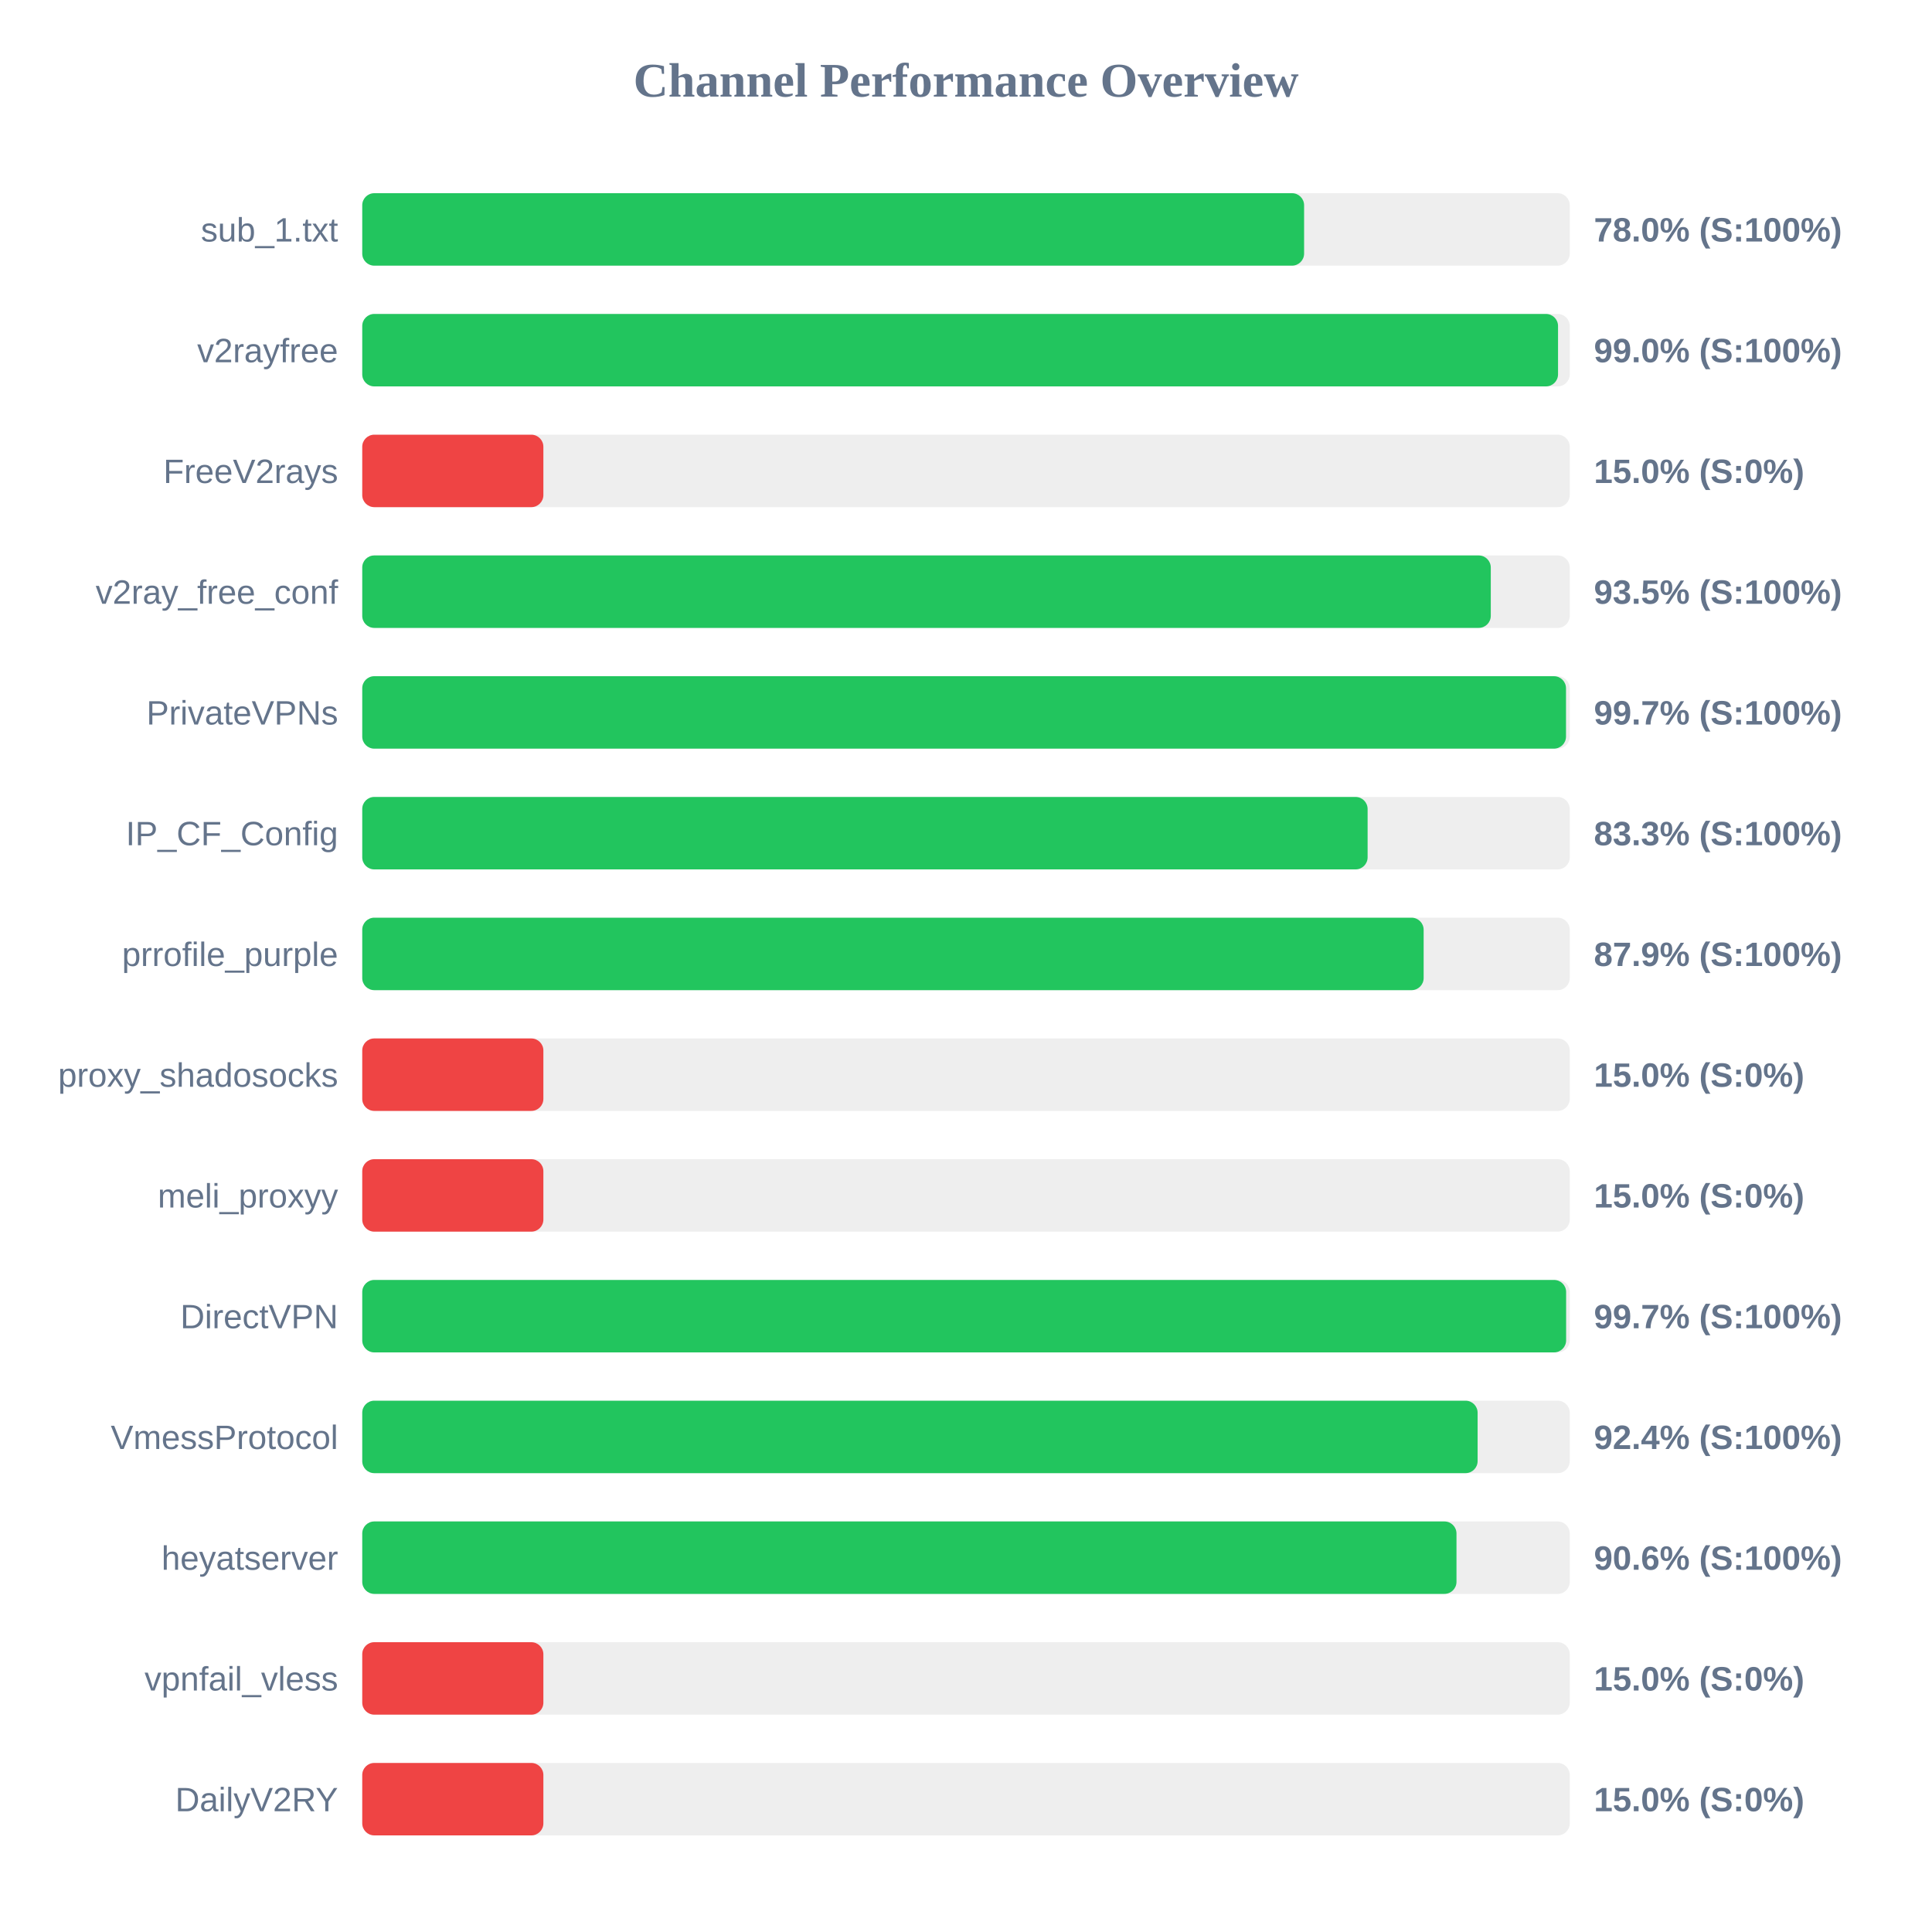
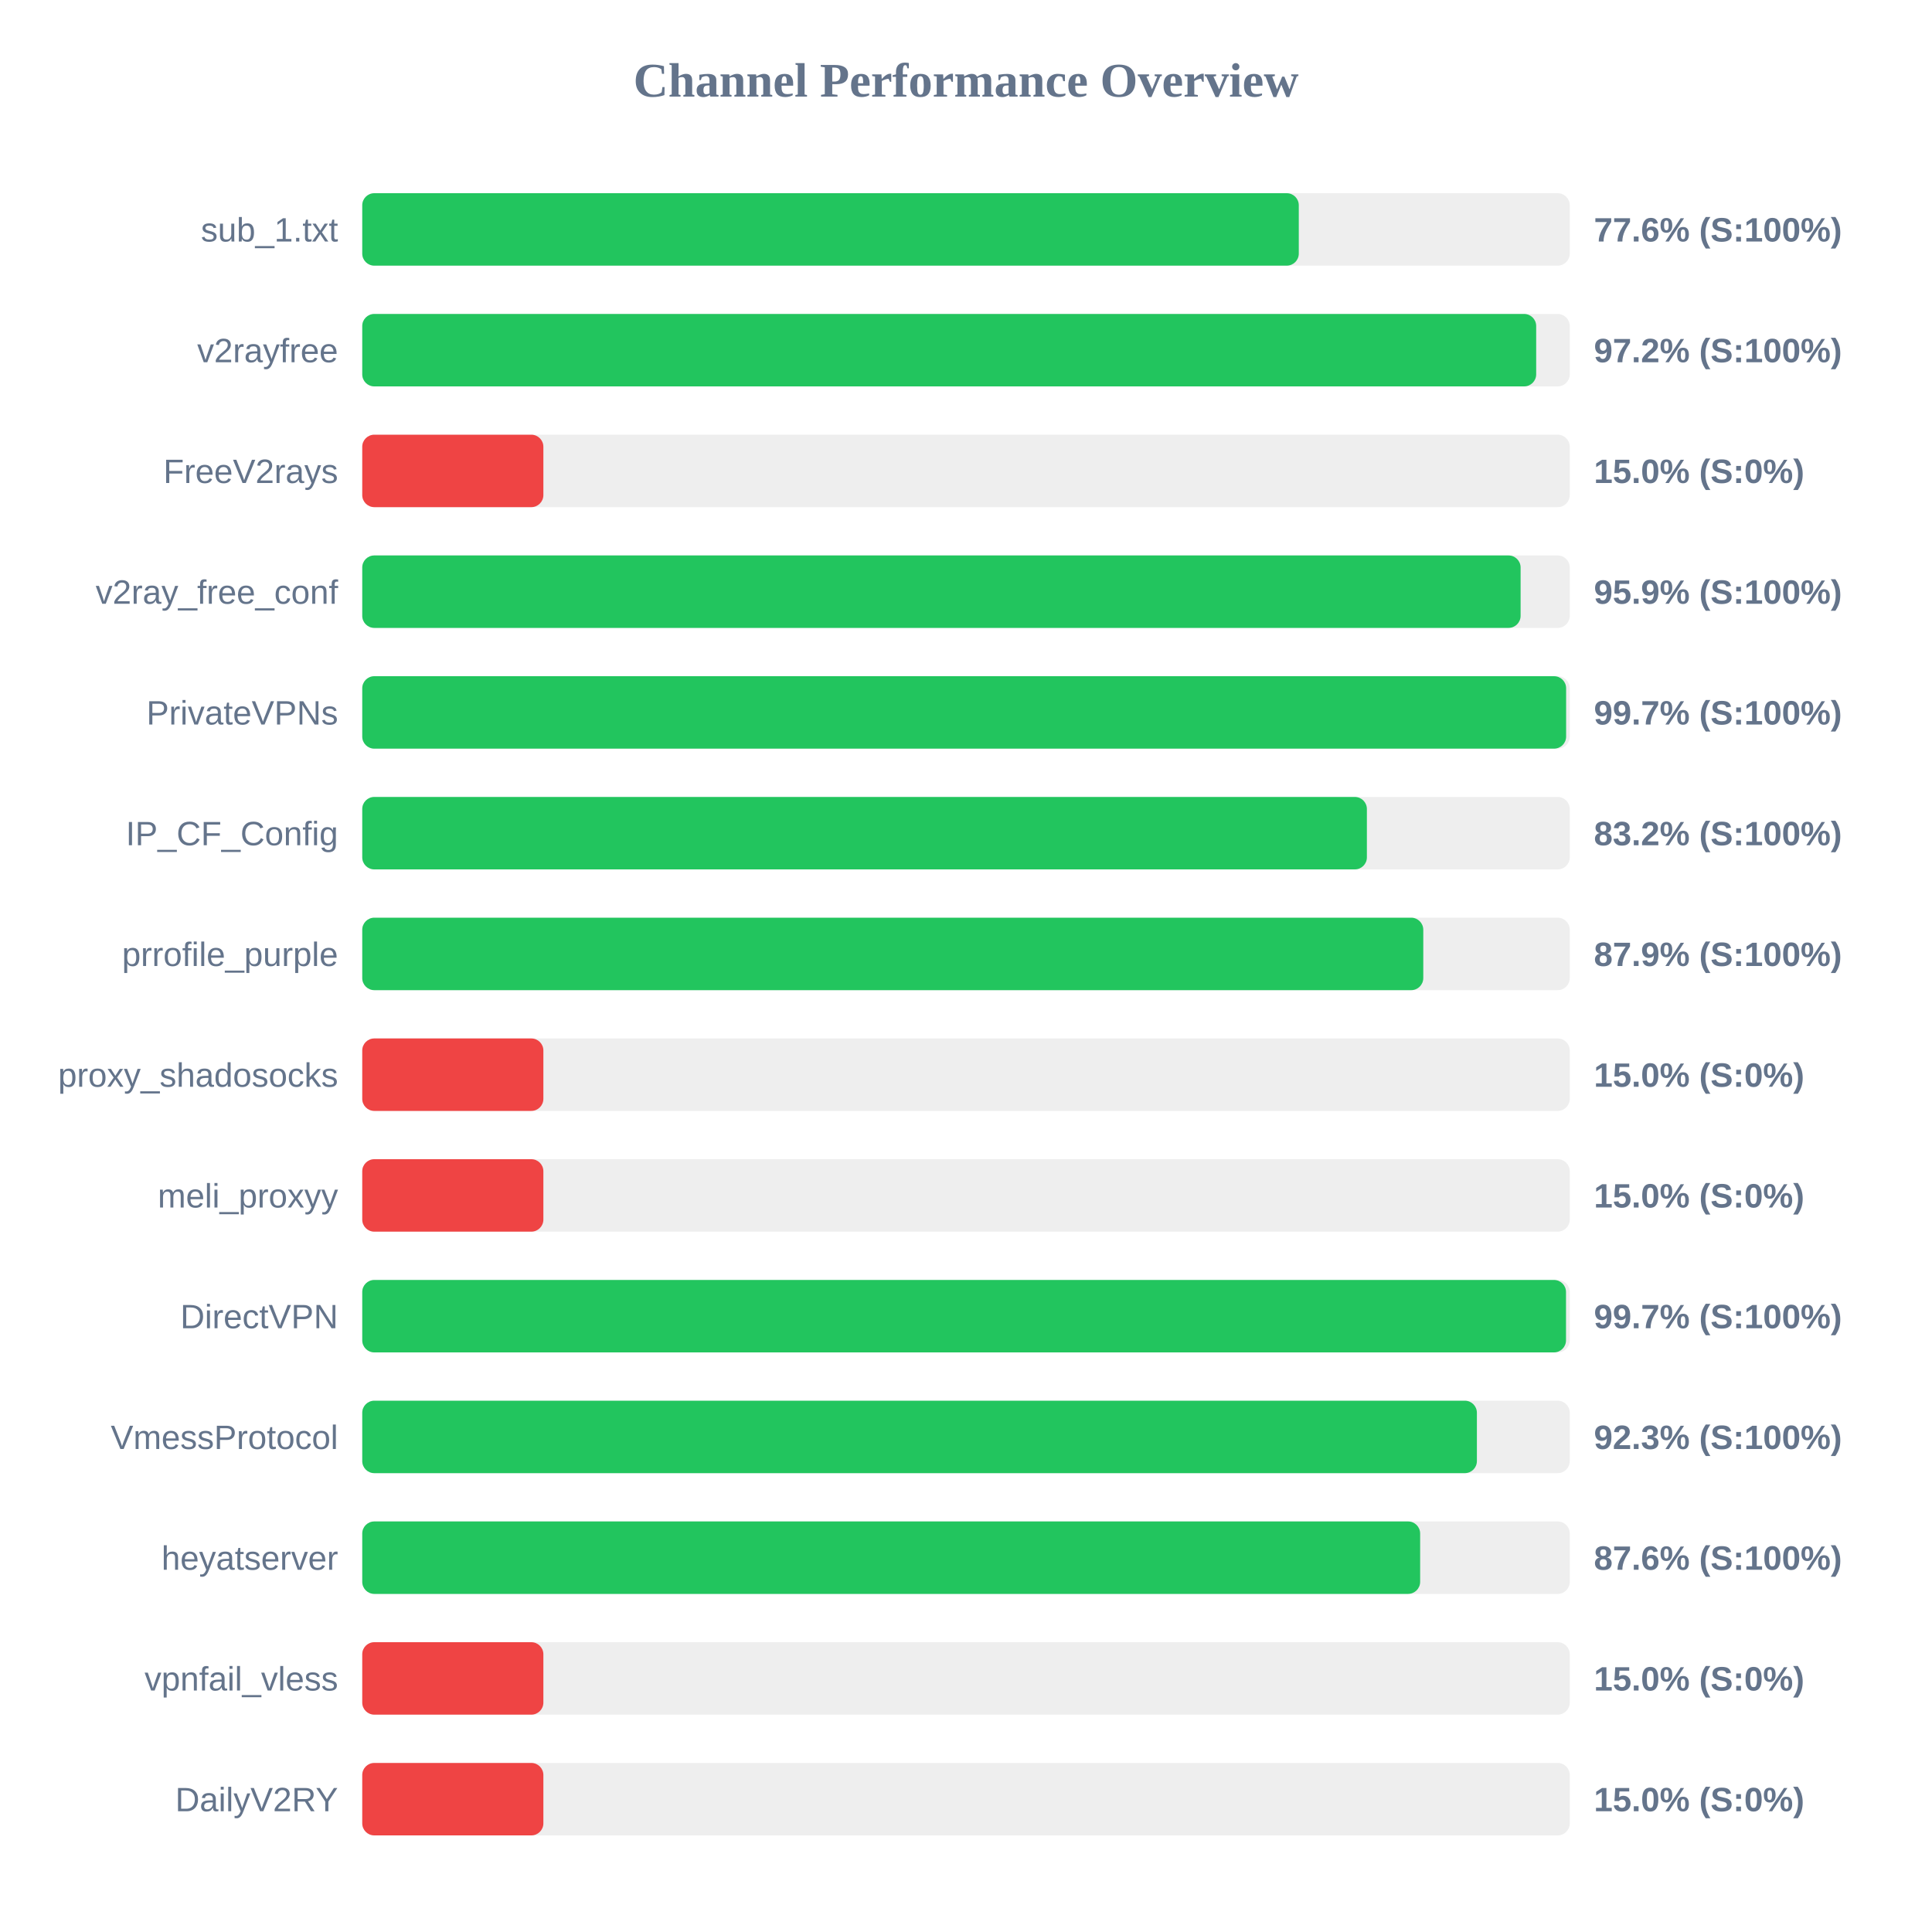
<svg xmlns="http://www.w3.org/2000/svg" width="800" height="800" version="1.1">
  <style>
        .row { font: 14px Arial; fill: #64748b; }
        .score { font: bold 14px Arial; fill: #64748b; }
    </style>
  <text x="400" y="40" text-anchor="middle" font-size="20px" font-weight="bold" fill="#64748b">Channel Performance Overview</text>
  <rect x="150" y="80" width="500" height="30" fill="#eee" rx="5" />
-   <rect x="150" y="80" width="390.0" height="30" fill="#22c55e" rx="5" />
+   <rect x="150" y="80" width="387.8" height="30" fill="#22c55e" rx="5" />
  <text x="140" y="100" text-anchor="end" class="row">sub_1.txt</text>
-   <text x="660" y="100" text-anchor="start" class="score">78.0% (S:100%)</text>
+   <text x="660" y="100" text-anchor="start" class="score">77.6% (S:100%)</text>
  <rect x="150" y="130" width="500" height="30" fill="#eee" rx="5" />
-   <rect x="150" y="130" width="495.15" height="30" fill="#22c55e" rx="5" />
+   <rect x="150" y="130" width="486.1" height="30" fill="#22c55e" rx="5" />
  <text x="140" y="150" text-anchor="end" class="row">v2rayfree</text>
-   <text x="660" y="150" text-anchor="start" class="score">99.0% (S:100%)</text>
+   <text x="660" y="150" text-anchor="start" class="score">97.2% (S:100%)</text>
  <rect x="150" y="180" width="500" height="30" fill="#eee" rx="5" />
  <rect x="150" y="180" width="75.0" height="30" fill="#ef4444" rx="5" />
  <text x="140" y="200" text-anchor="end" class="row">FreeV2rays</text>
  <text x="660" y="200" text-anchor="start" class="score">15.0% (S:0%)</text>
  <rect x="150" y="230" width="500" height="30" fill="#eee" rx="5" />
-   <rect x="150" y="230" width="467.3" height="30" fill="#22c55e" rx="5" />
+   <rect x="150" y="230" width="479.65" height="30" fill="#22c55e" rx="5" />
  <text x="140" y="250" text-anchor="end" class="row">v2ray_free_conf</text>
-   <text x="660" y="250" text-anchor="start" class="score">93.5% (S:100%)</text>
+   <text x="660" y="250" text-anchor="start" class="score">95.9% (S:100%)</text>
  <rect x="150" y="280" width="500" height="30" fill="#eee" rx="5" />
-   <rect x="150" y="280" width="498.45" height="30" fill="#22c55e" rx="5" />
+   <rect x="150" y="280" width="498.5" height="30" fill="#22c55e" rx="5" />
  <text x="140" y="300" text-anchor="end" class="row">PrivateVPNs</text>
  <text x="660" y="300" text-anchor="start" class="score">99.7% (S:100%)</text>
  <rect x="150" y="330" width="500" height="30" fill="#eee" rx="5" />
-   <rect x="150" y="330" width="416.3" height="30" fill="#22c55e" rx="5" />
+   <rect x="150" y="330" width="416.0" height="30" fill="#22c55e" rx="5" />
  <text x="140" y="350" text-anchor="end" class="row">IP_CF_Config</text>
-   <text x="660" y="350" text-anchor="start" class="score">83.3% (S:100%)</text>
+   <text x="660" y="350" text-anchor="start" class="score">83.2% (S:100%)</text>
  <rect x="150" y="380" width="500" height="30" fill="#eee" rx="5" />
-   <rect x="150" y="380" width="439.5" height="30" fill="#22c55e" rx="5" />
+   <rect x="150" y="380" width="439.35" height="30" fill="#22c55e" rx="5" />
  <text x="140" y="400" text-anchor="end" class="row">prrofile_purple</text>
  <text x="660" y="400" text-anchor="start" class="score">87.9% (S:100%)</text>
  <rect x="150" y="430" width="500" height="30" fill="#eee" rx="5" />
  <rect x="150" y="430" width="75.0" height="30" fill="#ef4444" rx="5" />
  <text x="140" y="450" text-anchor="end" class="row">proxy_shadosocks</text>
  <text x="660" y="450" text-anchor="start" class="score">15.0% (S:0%)</text>
  <rect x="150" y="480" width="500" height="30" fill="#eee" rx="5" />
  <rect x="150" y="480" width="75.0" height="30" fill="#ef4444" rx="5" />
  <text x="140" y="500" text-anchor="end" class="row">meli_proxyy</text>
  <text x="660" y="500" text-anchor="start" class="score">15.0% (S:0%)</text>
  <rect x="150" y="530" width="500" height="30" fill="#eee" rx="5" />
-   <rect x="150" y="530" width="498.5" height="30" fill="#22c55e" rx="5" />
+   <rect x="150" y="530" width="498.45" height="30" fill="#22c55e" rx="5" />
  <text x="140" y="550" text-anchor="end" class="row">DirectVPN</text>
  <text x="660" y="550" text-anchor="start" class="score">99.7% (S:100%)</text>
  <rect x="150" y="580" width="500" height="30" fill="#eee" rx="5" />
-   <rect x="150" y="580" width="461.85" height="30" fill="#22c55e" rx="5" />
+   <rect x="150" y="580" width="461.55" height="30" fill="#22c55e" rx="5" />
  <text x="140" y="600" text-anchor="end" class="row">VmessProtocol</text>
-   <text x="660" y="600" text-anchor="start" class="score">92.4% (S:100%)</text>
+   <text x="660" y="600" text-anchor="start" class="score">92.3% (S:100%)</text>
  <rect x="150" y="630" width="500" height="30" fill="#eee" rx="5" />
-   <rect x="150" y="630" width="453.1" height="30" fill="#22c55e" rx="5" />
+   <rect x="150" y="630" width="438.05" height="30" fill="#22c55e" rx="5" />
  <text x="140" y="650" text-anchor="end" class="row">heyatserver</text>
-   <text x="660" y="650" text-anchor="start" class="score">90.6% (S:100%)</text>
+   <text x="660" y="650" text-anchor="start" class="score">87.6% (S:100%)</text>
  <rect x="150" y="680" width="500" height="30" fill="#eee" rx="5" />
  <rect x="150" y="680" width="75.0" height="30" fill="#ef4444" rx="5" />
  <text x="140" y="700" text-anchor="end" class="row">vpnfail_vless</text>
  <text x="660" y="700" text-anchor="start" class="score">15.0% (S:0%)</text>
  <rect x="150" y="730" width="500" height="30" fill="#eee" rx="5" />
  <rect x="150" y="730" width="75.0" height="30" fill="#ef4444" rx="5" />
  <text x="140" y="750" text-anchor="end" class="row">DailyV2RY</text>
  <text x="660" y="750" text-anchor="start" class="score">15.0% (S:0%)</text>
</svg>
